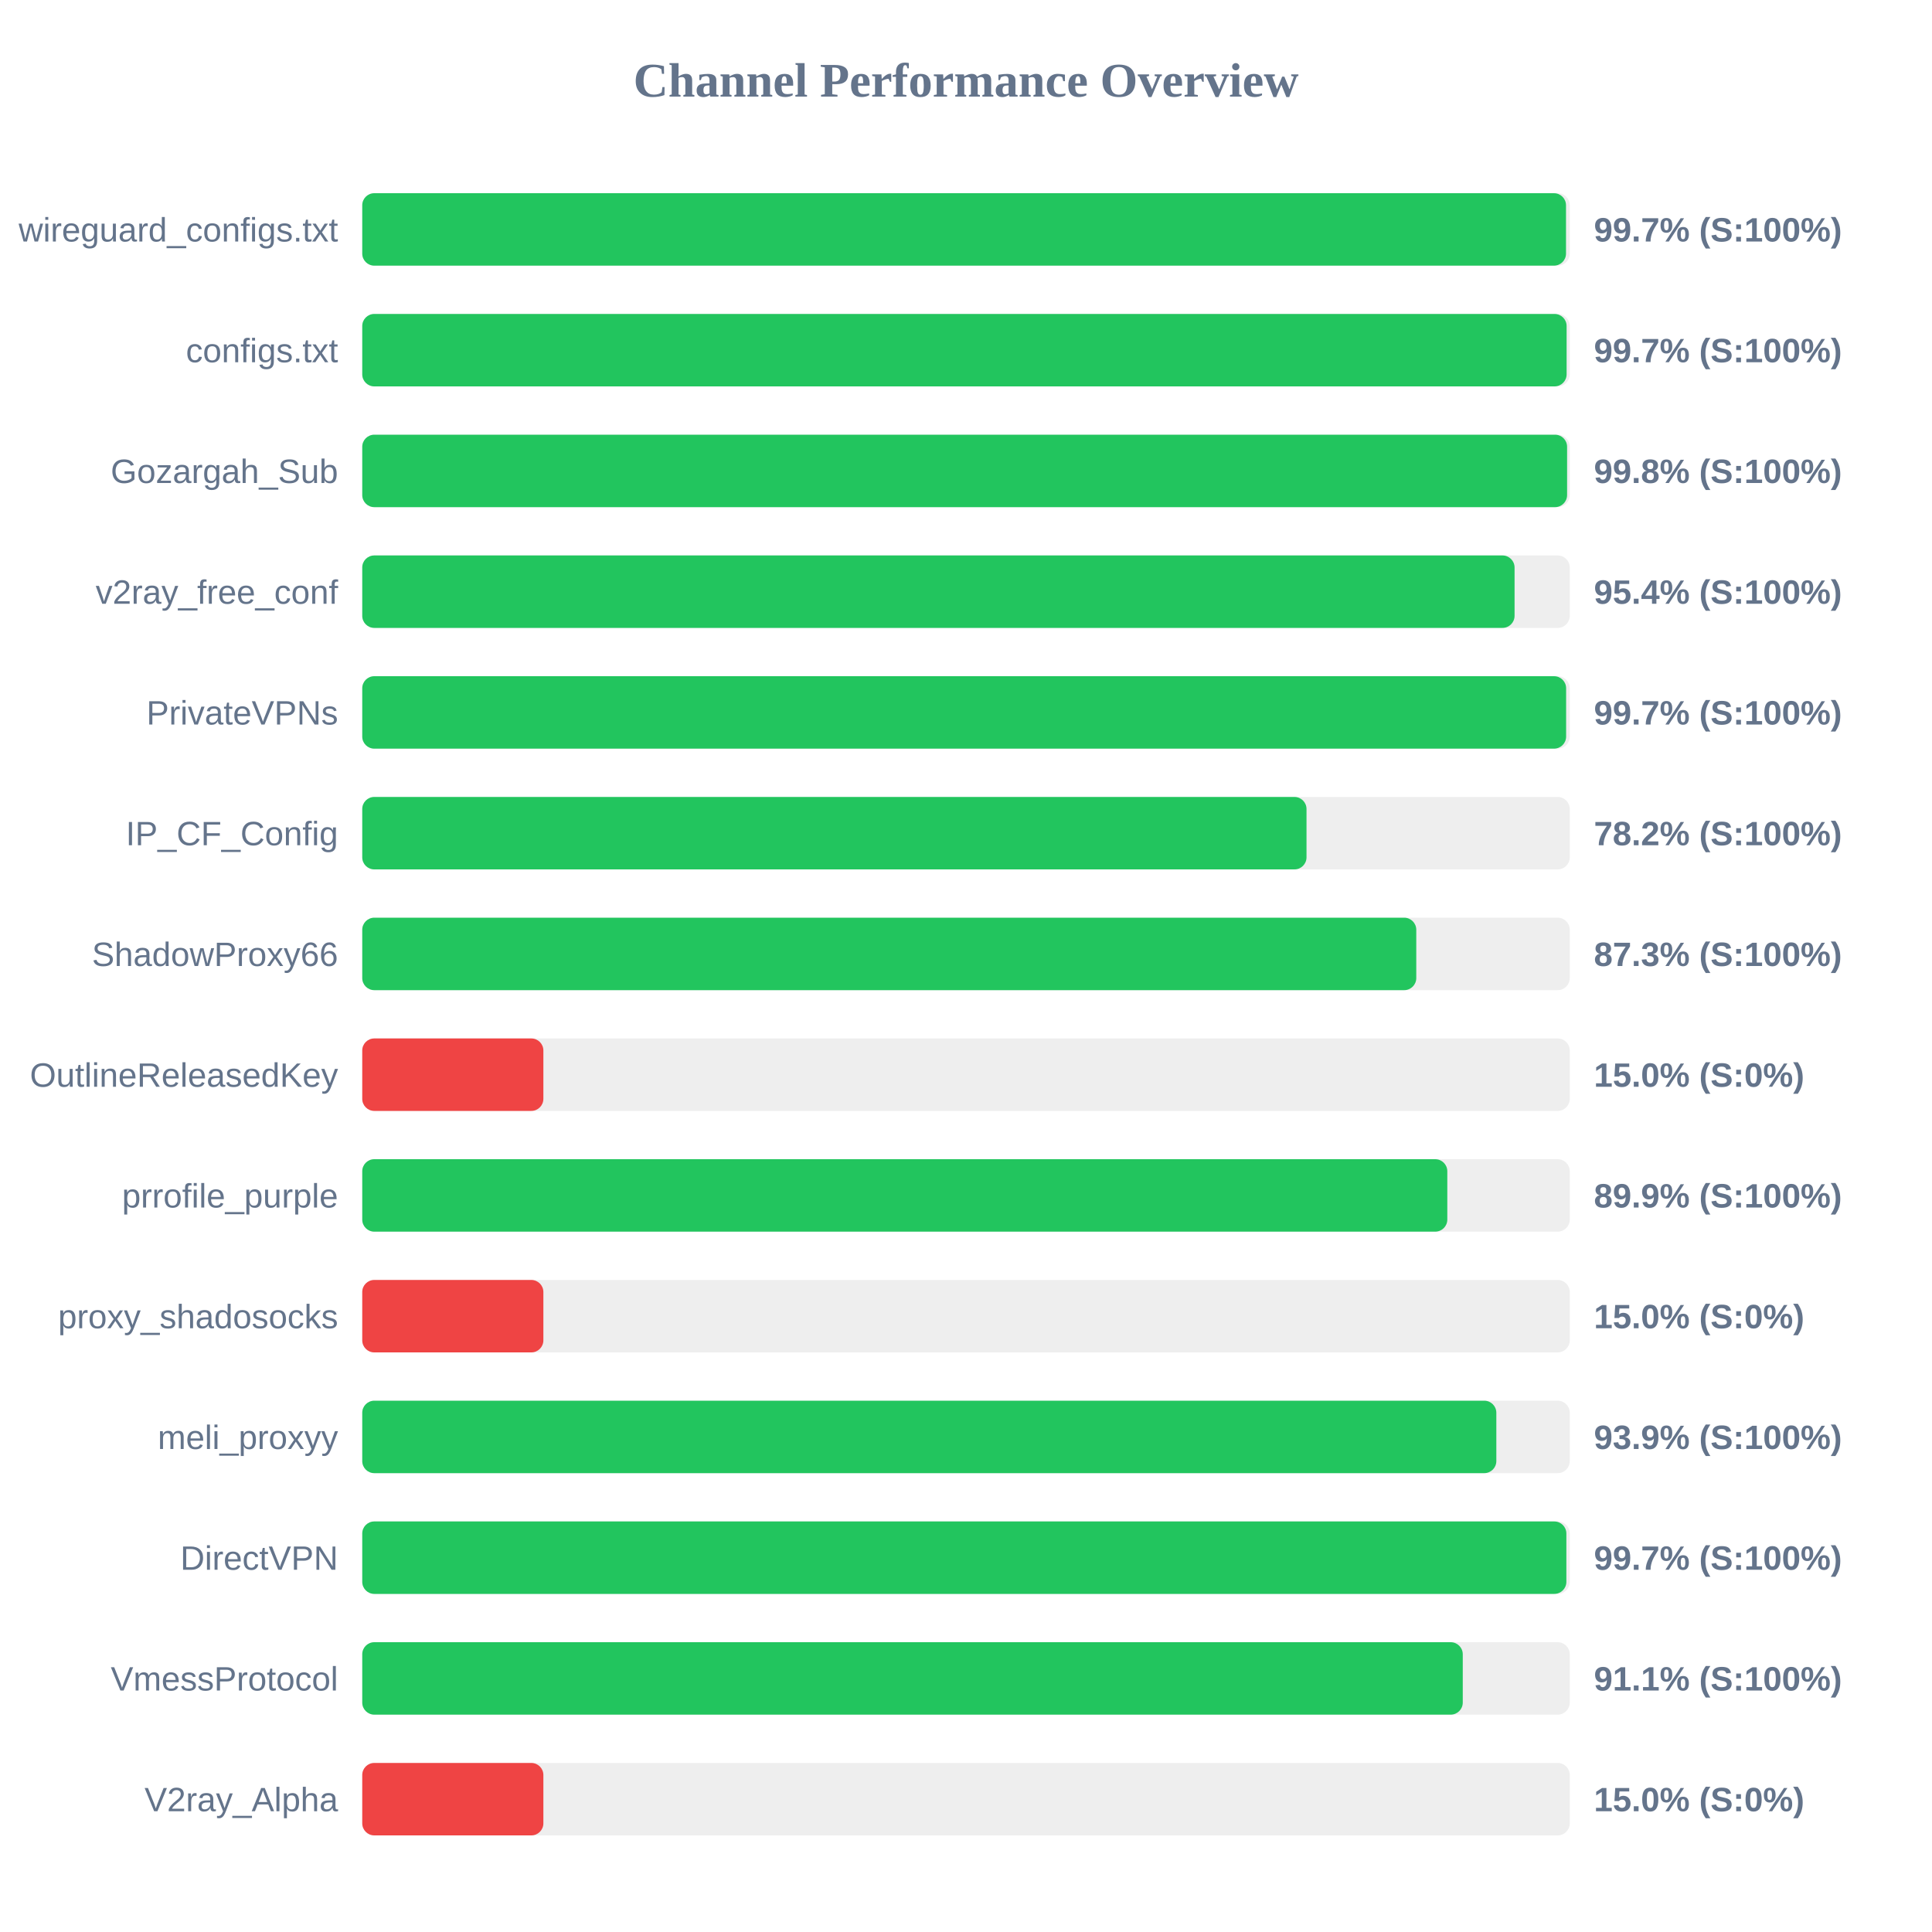
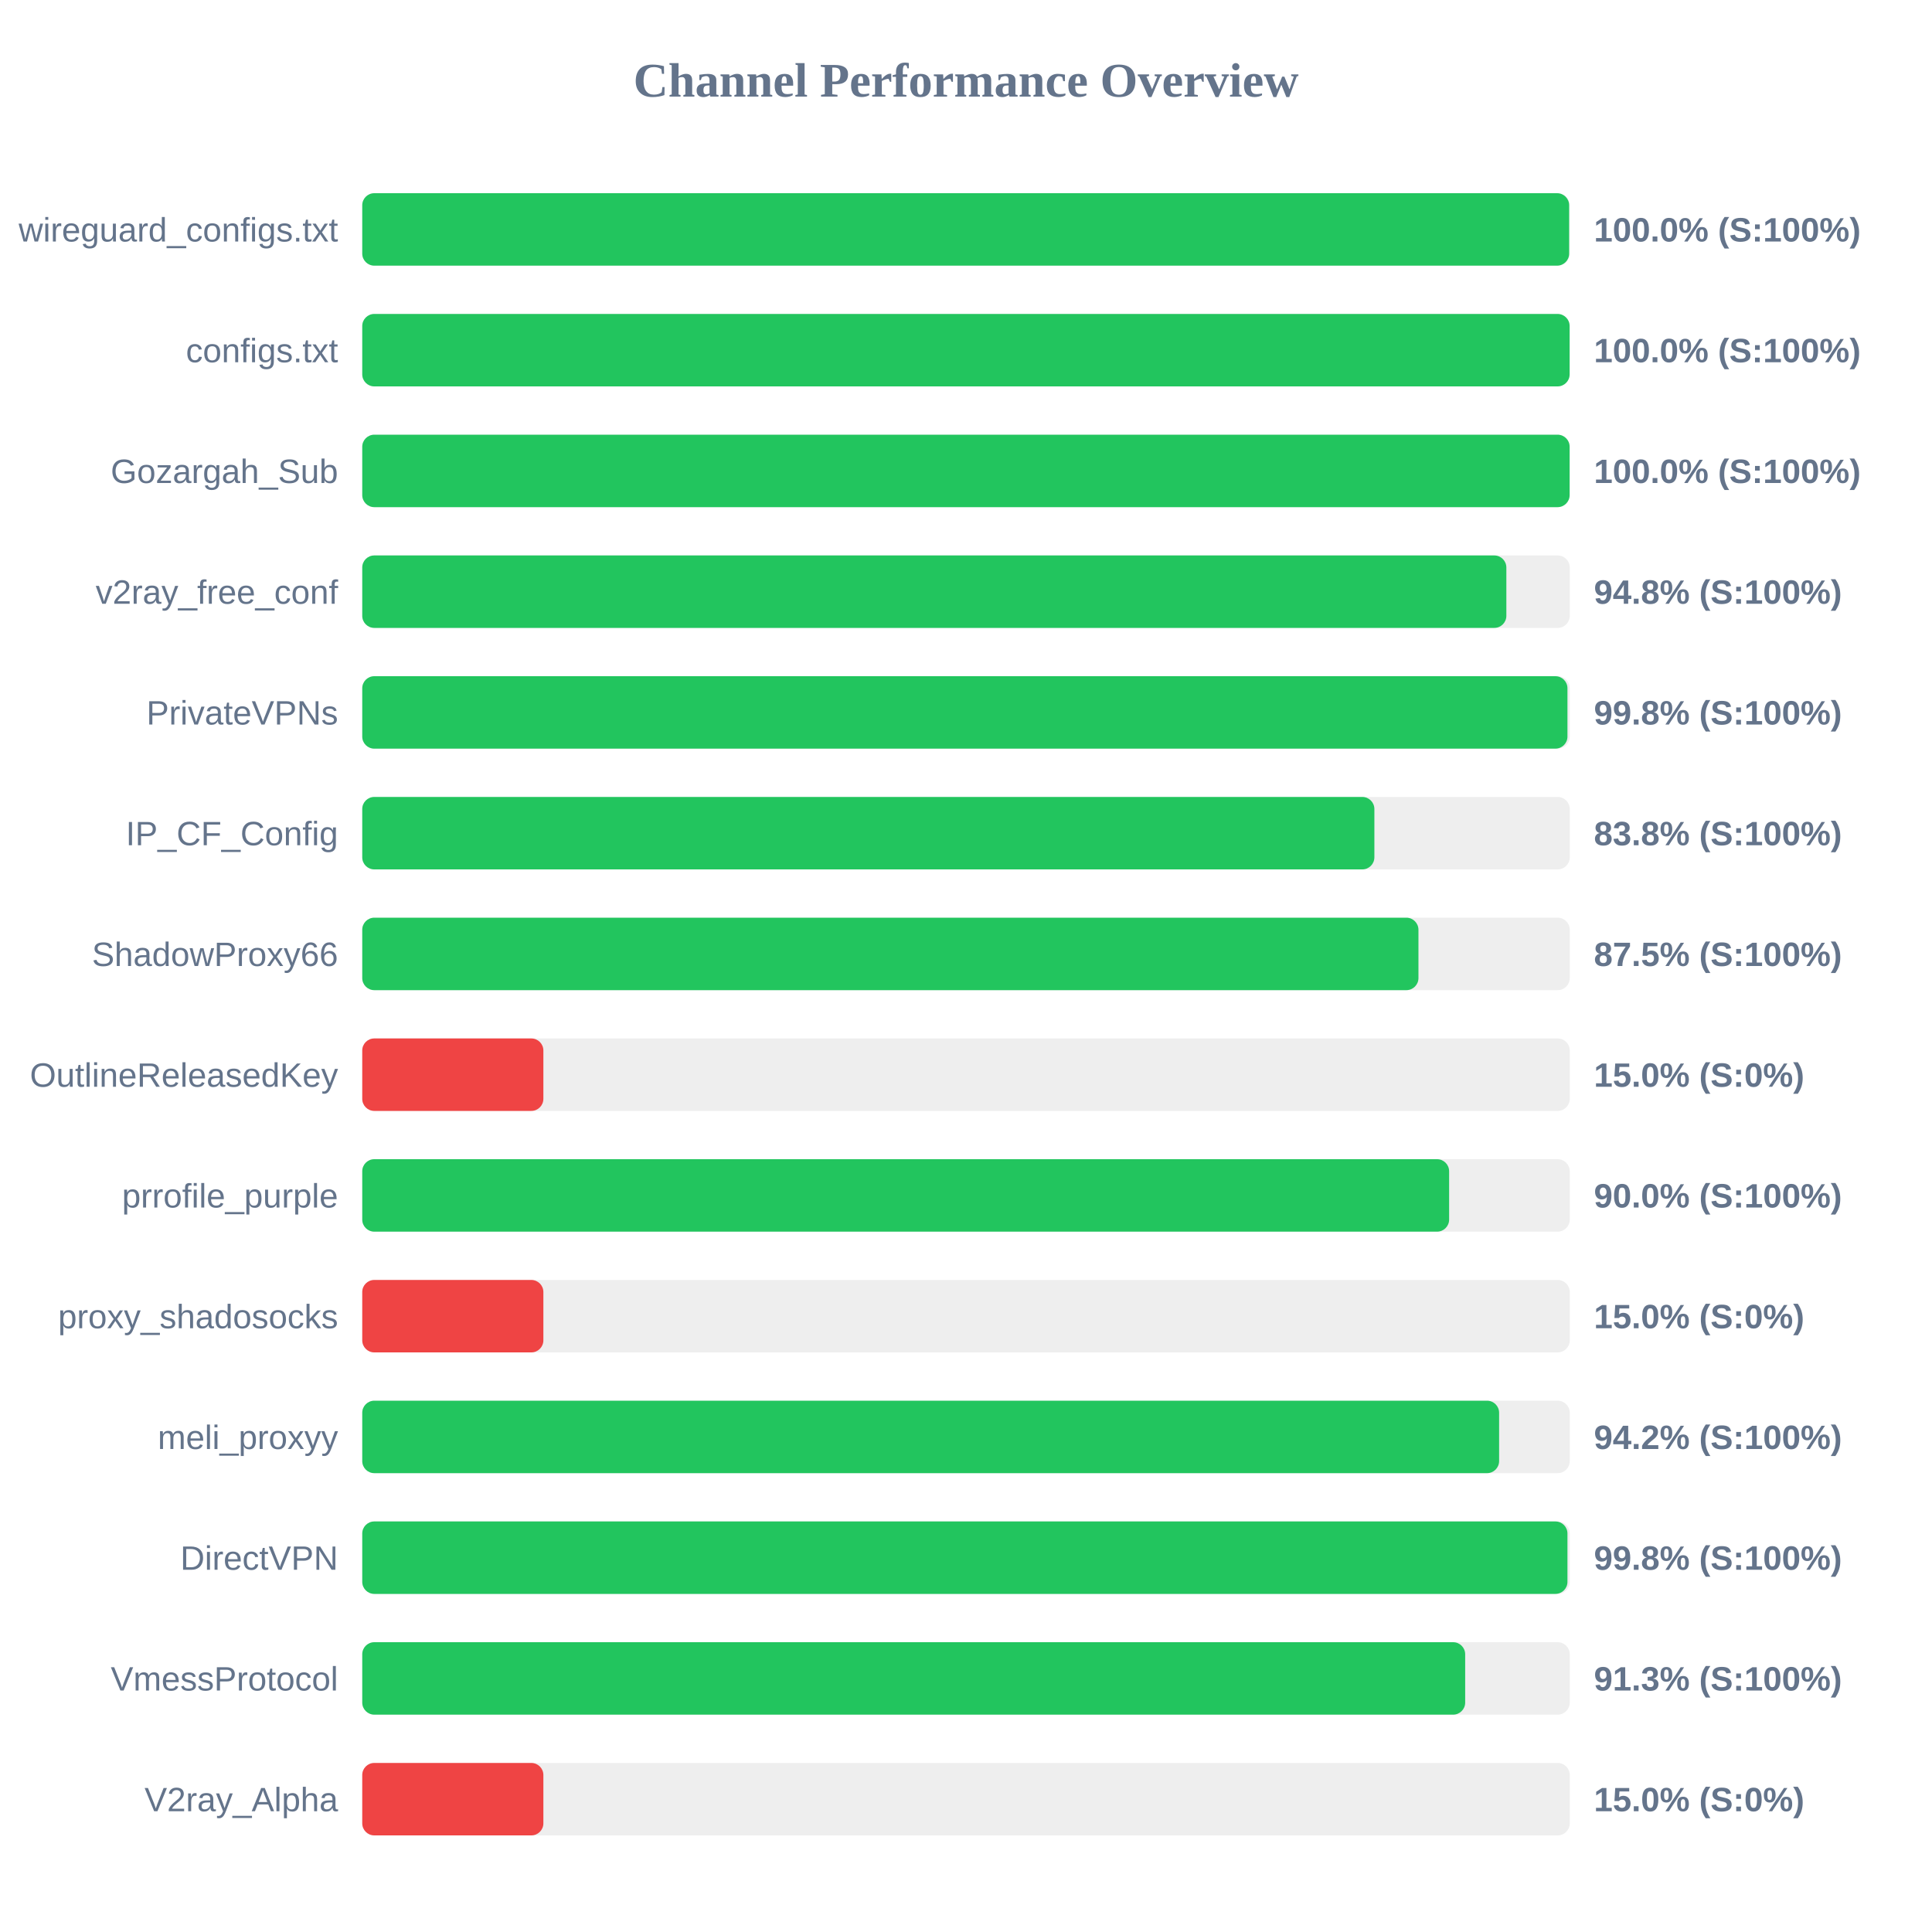
<svg xmlns="http://www.w3.org/2000/svg" width="800" height="800" version="1.1">
  <style>
        .row { font: 14px Arial; fill: #64748b; }
        .score { font: bold 14px Arial; fill: #64748b; }
    </style>
  <text x="400" y="40" text-anchor="middle" font-size="20px" font-weight="bold" fill="#64748b">Channel Performance Overview</text>
  <rect x="150" y="80" width="500" height="30" fill="#eee" rx="5" />
-   <rect x="150" y="80" width="498.45" height="30" fill="#22c55e" rx="5" />
+   <rect x="150" y="80" width="499.75" height="30" fill="#22c55e" rx="5" />
  <text x="140" y="100" text-anchor="end" class="row">wireguard_configs.txt</text>
-   <text x="660" y="100" text-anchor="start" class="score">99.7% (S:100%)</text>
+   <text x="660" y="100" text-anchor="start" class="score">100.0% (S:100%)</text>
  <rect x="150" y="130" width="500" height="30" fill="#eee" rx="5" />
-   <rect x="150" y="130" width="498.7" height="30" fill="#22c55e" rx="5" />
+   <rect x="150" y="130" width="499.95" height="30" fill="#22c55e" rx="5" />
  <text x="140" y="150" text-anchor="end" class="row">configs.txt</text>
-   <text x="660" y="150" text-anchor="start" class="score">99.7% (S:100%)</text>
+   <text x="660" y="150" text-anchor="start" class="score">100.0% (S:100%)</text>
  <rect x="150" y="180" width="500" height="30" fill="#eee" rx="5" />
-   <rect x="150" y="180" width="498.9" height="30" fill="#22c55e" rx="5" />
+   <rect x="150" y="180" width="499.95" height="30" fill="#22c55e" rx="5" />
  <text x="140" y="200" text-anchor="end" class="row">Gozargah_Sub</text>
-   <text x="660" y="200" text-anchor="start" class="score">99.8% (S:100%)</text>
+   <text x="660" y="200" text-anchor="start" class="score">100.0% (S:100%)</text>
  <rect x="150" y="230" width="500" height="30" fill="#eee" rx="5" />
-   <rect x="150" y="230" width="477.15" height="30" fill="#22c55e" rx="5" />
+   <rect x="150" y="230" width="473.75" height="30" fill="#22c55e" rx="5" />
  <text x="140" y="250" text-anchor="end" class="row">v2ray_free_conf</text>
-   <text x="660" y="250" text-anchor="start" class="score">95.4% (S:100%)</text>
+   <text x="660" y="250" text-anchor="start" class="score">94.8% (S:100%)</text>
  <rect x="150" y="280" width="500" height="30" fill="#eee" rx="5" />
-   <rect x="150" y="280" width="498.5" height="30" fill="#22c55e" rx="5" />
+   <rect x="150" y="280" width="499.05" height="30" fill="#22c55e" rx="5" />
  <text x="140" y="300" text-anchor="end" class="row">PrivateVPNs</text>
-   <text x="660" y="300" text-anchor="start" class="score">99.7% (S:100%)</text>
+   <text x="660" y="300" text-anchor="start" class="score">99.8% (S:100%)</text>
  <rect x="150" y="330" width="500" height="30" fill="#eee" rx="5" />
-   <rect x="150" y="330" width="391.0" height="30" fill="#22c55e" rx="5" />
+   <rect x="150" y="330" width="419.1" height="30" fill="#22c55e" rx="5" />
  <text x="140" y="350" text-anchor="end" class="row">IP_CF_Config</text>
-   <text x="660" y="350" text-anchor="start" class="score">78.2% (S:100%)</text>
+   <text x="660" y="350" text-anchor="start" class="score">83.8% (S:100%)</text>
  <rect x="150" y="380" width="500" height="30" fill="#eee" rx="5" />
-   <rect x="150" y="380" width="436.45" height="30" fill="#22c55e" rx="5" />
+   <rect x="150" y="380" width="437.35" height="30" fill="#22c55e" rx="5" />
  <text x="140" y="400" text-anchor="end" class="row">ShadowProxy66</text>
-   <text x="660" y="400" text-anchor="start" class="score">87.3% (S:100%)</text>
+   <text x="660" y="400" text-anchor="start" class="score">87.5% (S:100%)</text>
  <rect x="150" y="430" width="500" height="30" fill="#eee" rx="5" />
  <rect x="150" y="430" width="75.0" height="30" fill="#ef4444" rx="5" />
  <text x="140" y="450" text-anchor="end" class="row">OutlineReleasedKey</text>
  <text x="660" y="450" text-anchor="start" class="score">15.0% (S:0%)</text>
  <rect x="150" y="480" width="500" height="30" fill="#eee" rx="5" />
-   <rect x="150" y="480" width="449.3" height="30" fill="#22c55e" rx="5" />
+   <rect x="150" y="480" width="450.05" height="30" fill="#22c55e" rx="5" />
  <text x="140" y="500" text-anchor="end" class="row">prrofile_purple</text>
-   <text x="660" y="500" text-anchor="start" class="score">89.9% (S:100%)</text>
+   <text x="660" y="500" text-anchor="start" class="score">90.0% (S:100%)</text>
  <rect x="150" y="530" width="500" height="30" fill="#eee" rx="5" />
  <rect x="150" y="530" width="75.0" height="30" fill="#ef4444" rx="5" />
  <text x="140" y="550" text-anchor="end" class="row">proxy_shadosocks</text>
  <text x="660" y="550" text-anchor="start" class="score">15.0% (S:0%)</text>
  <rect x="150" y="580" width="500" height="30" fill="#eee" rx="5" />
-   <rect x="150" y="580" width="469.6" height="30" fill="#22c55e" rx="5" />
+   <rect x="150" y="580" width="470.75" height="30" fill="#22c55e" rx="5" />
  <text x="140" y="600" text-anchor="end" class="row">meli_proxyy</text>
-   <text x="660" y="600" text-anchor="start" class="score">93.9% (S:100%)</text>
+   <text x="660" y="600" text-anchor="start" class="score">94.2% (S:100%)</text>
  <rect x="150" y="630" width="500" height="30" fill="#eee" rx="5" />
-   <rect x="150" y="630" width="498.6" height="30" fill="#22c55e" rx="5" />
+   <rect x="150" y="630" width="499.05" height="30" fill="#22c55e" rx="5" />
  <text x="140" y="650" text-anchor="end" class="row">DirectVPN</text>
-   <text x="660" y="650" text-anchor="start" class="score">99.7% (S:100%)</text>
+   <text x="660" y="650" text-anchor="start" class="score">99.8% (S:100%)</text>
  <rect x="150" y="680" width="500" height="30" fill="#eee" rx="5" />
-   <rect x="150" y="680" width="455.7" height="30" fill="#22c55e" rx="5" />
+   <rect x="150" y="680" width="456.7" height="30" fill="#22c55e" rx="5" />
  <text x="140" y="700" text-anchor="end" class="row">VmessProtocol</text>
-   <text x="660" y="700" text-anchor="start" class="score">91.1% (S:100%)</text>
+   <text x="660" y="700" text-anchor="start" class="score">91.3% (S:100%)</text>
  <rect x="150" y="730" width="500" height="30" fill="#eee" rx="5" />
  <rect x="150" y="730" width="75.0" height="30" fill="#ef4444" rx="5" />
  <text x="140" y="750" text-anchor="end" class="row">V2ray_Alpha</text>
  <text x="660" y="750" text-anchor="start" class="score">15.0% (S:0%)</text>
</svg>
